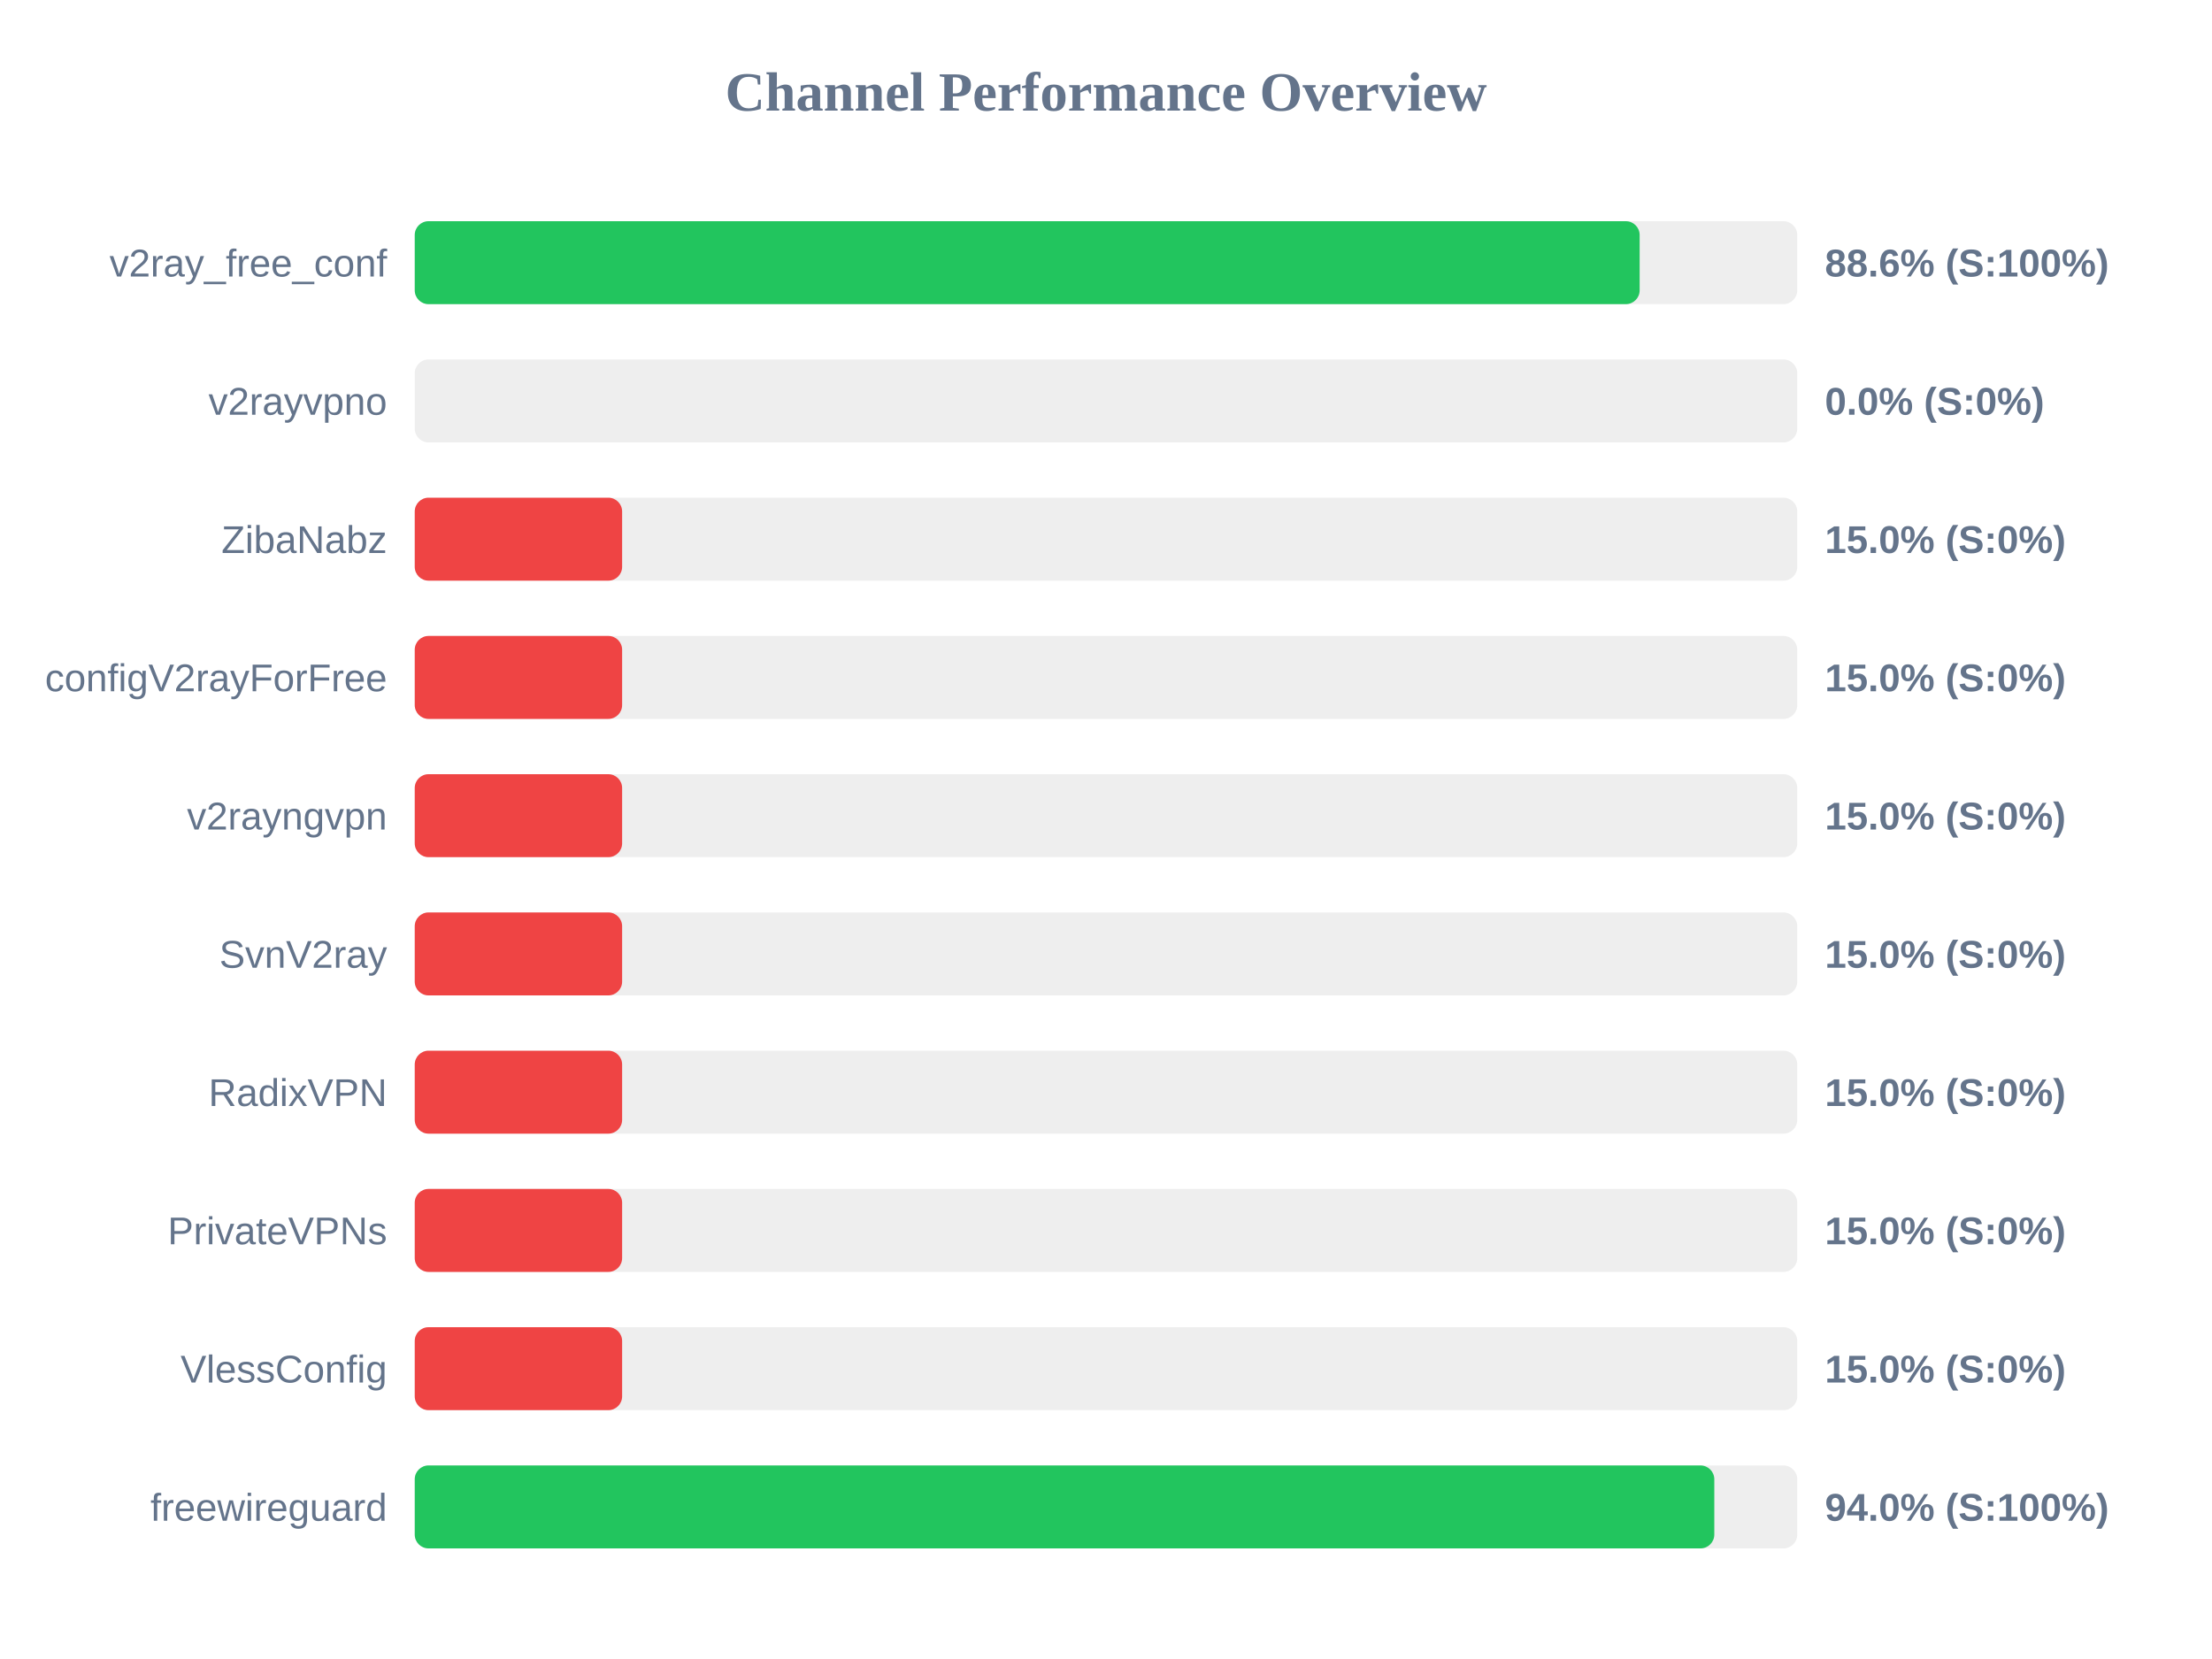
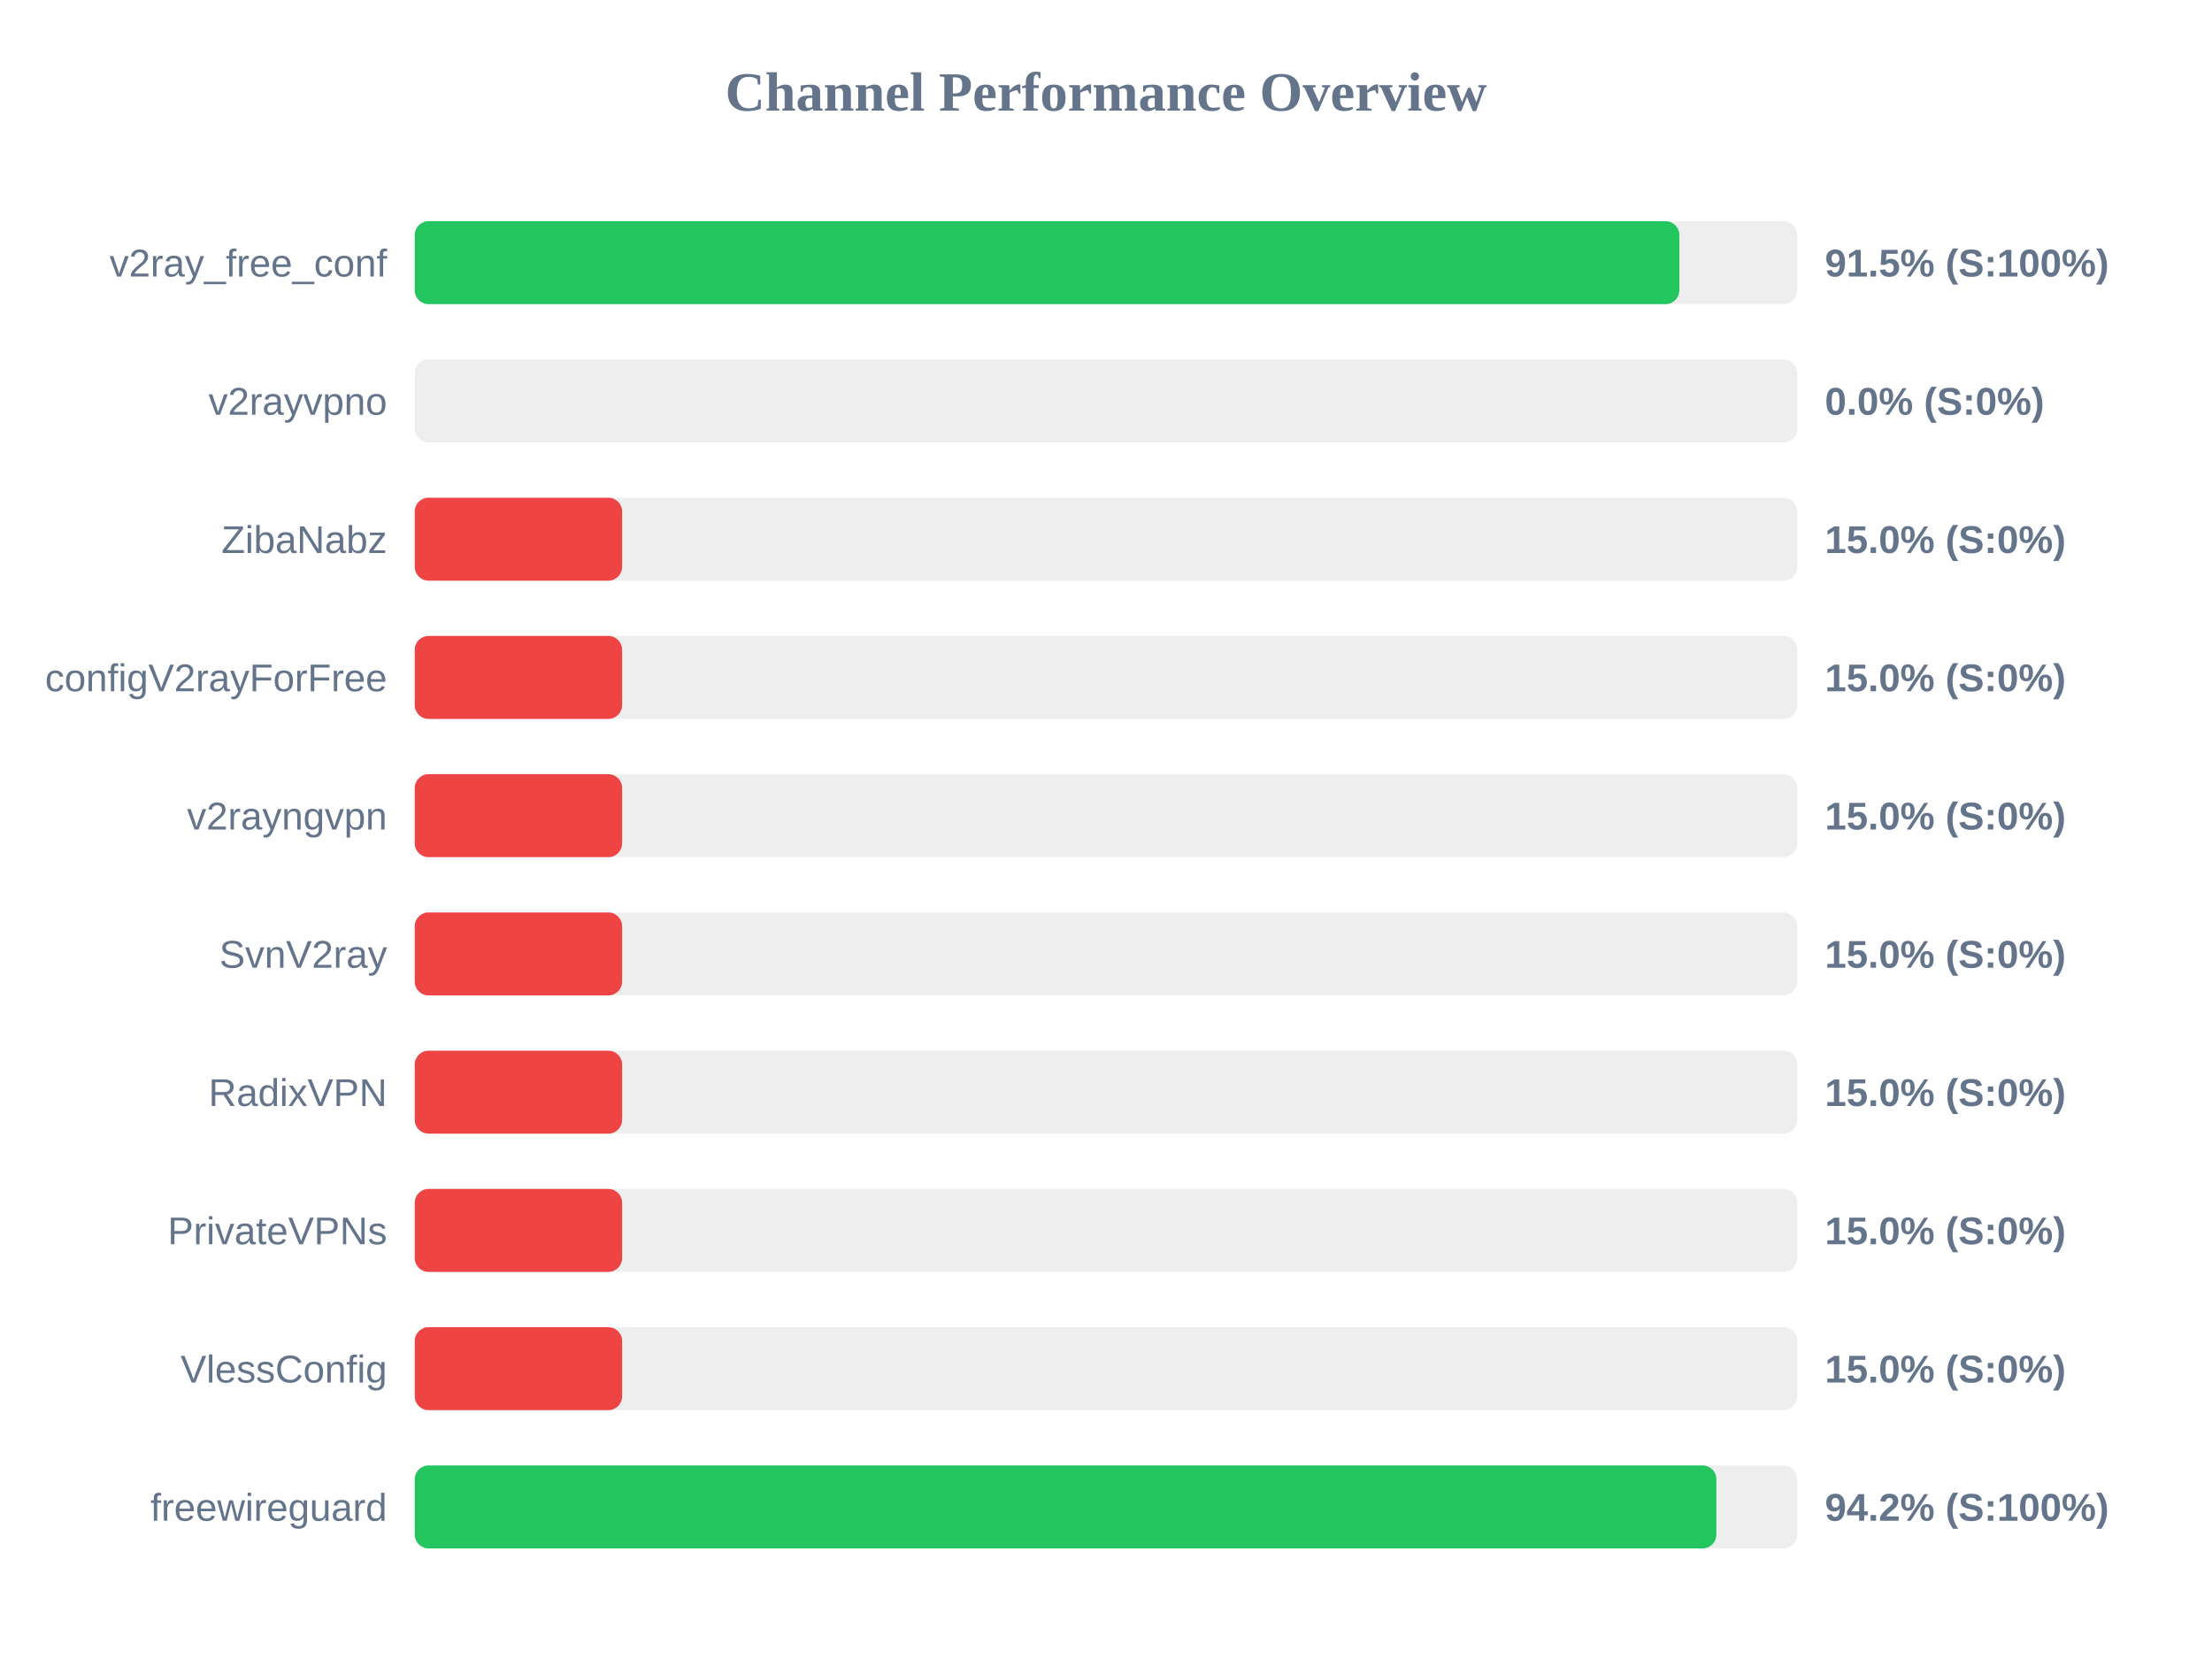
<svg xmlns="http://www.w3.org/2000/svg" width="800" height="600" version="1.1">
  <style>
        .row { font: 14px Arial; fill: #64748b; }
        .score { font: bold 14px Arial; fill: #64748b; }
    </style>
  <text x="400" y="40" text-anchor="middle" font-size="20px" font-weight="bold" fill="#64748b">Channel Performance Overview</text>
  <rect x="150" y="80" width="500" height="30" fill="#eee" rx="5" />
-   <rect x="150" y="80" width="443.0" height="30" fill="#22c55e" rx="5" />
+   <rect x="150" y="80" width="457.35" height="30" fill="#22c55e" rx="5" />
  <text x="140" y="100" text-anchor="end" class="row">v2ray_free_conf</text>
-   <text x="660" y="100" text-anchor="start" class="score">88.6% (S:100%)</text>
+   <text x="660" y="100" text-anchor="start" class="score">91.5% (S:100%)</text>
  <rect x="150" y="130" width="500" height="30" fill="#eee" rx="5" />
  <rect x="150" y="130" width="0.0" height="30" fill="#ef4444" rx="5" />
  <text x="140" y="150" text-anchor="end" class="row">v2rayvpno</text>
  <text x="660" y="150" text-anchor="start" class="score">0.0% (S:0%)</text>
  <rect x="150" y="180" width="500" height="30" fill="#eee" rx="5" />
  <rect x="150" y="180" width="75.0" height="30" fill="#ef4444" rx="5" />
  <text x="140" y="200" text-anchor="end" class="row">ZibaNabz</text>
  <text x="660" y="200" text-anchor="start" class="score">15.0% (S:0%)</text>
  <rect x="150" y="230" width="500" height="30" fill="#eee" rx="5" />
  <rect x="150" y="230" width="75.0" height="30" fill="#ef4444" rx="5" />
  <text x="140" y="250" text-anchor="end" class="row">configV2rayForFree</text>
  <text x="660" y="250" text-anchor="start" class="score">15.0% (S:0%)</text>
  <rect x="150" y="280" width="500" height="30" fill="#eee" rx="5" />
  <rect x="150" y="280" width="75.0" height="30" fill="#ef4444" rx="5" />
  <text x="140" y="300" text-anchor="end" class="row">v2rayngvpn</text>
  <text x="660" y="300" text-anchor="start" class="score">15.0% (S:0%)</text>
  <rect x="150" y="330" width="500" height="30" fill="#eee" rx="5" />
  <rect x="150" y="330" width="75.0" height="30" fill="#ef4444" rx="5" />
  <text x="140" y="350" text-anchor="end" class="row">SvnV2ray</text>
  <text x="660" y="350" text-anchor="start" class="score">15.0% (S:0%)</text>
  <rect x="150" y="380" width="500" height="30" fill="#eee" rx="5" />
  <rect x="150" y="380" width="75.0" height="30" fill="#ef4444" rx="5" />
  <text x="140" y="400" text-anchor="end" class="row">RadixVPN</text>
  <text x="660" y="400" text-anchor="start" class="score">15.0% (S:0%)</text>
  <rect x="150" y="430" width="500" height="30" fill="#eee" rx="5" />
  <rect x="150" y="430" width="75.0" height="30" fill="#ef4444" rx="5" />
  <text x="140" y="450" text-anchor="end" class="row">PrivateVPNs</text>
  <text x="660" y="450" text-anchor="start" class="score">15.0% (S:0%)</text>
  <rect x="150" y="480" width="500" height="30" fill="#eee" rx="5" />
  <rect x="150" y="480" width="75.0" height="30" fill="#ef4444" rx="5" />
  <text x="140" y="500" text-anchor="end" class="row">VlessConfig</text>
  <text x="660" y="500" text-anchor="start" class="score">15.0% (S:0%)</text>
  <rect x="150" y="530" width="500" height="30" fill="#eee" rx="5" />
-   <rect x="150" y="530" width="470.0" height="30" fill="#22c55e" rx="5" />
+   <rect x="150" y="530" width="470.75" height="30" fill="#22c55e" rx="5" />
  <text x="140" y="550" text-anchor="end" class="row">freewireguard</text>
-   <text x="660" y="550" text-anchor="start" class="score">94.0% (S:100%)</text>
+   <text x="660" y="550" text-anchor="start" class="score">94.2% (S:100%)</text>
</svg>
